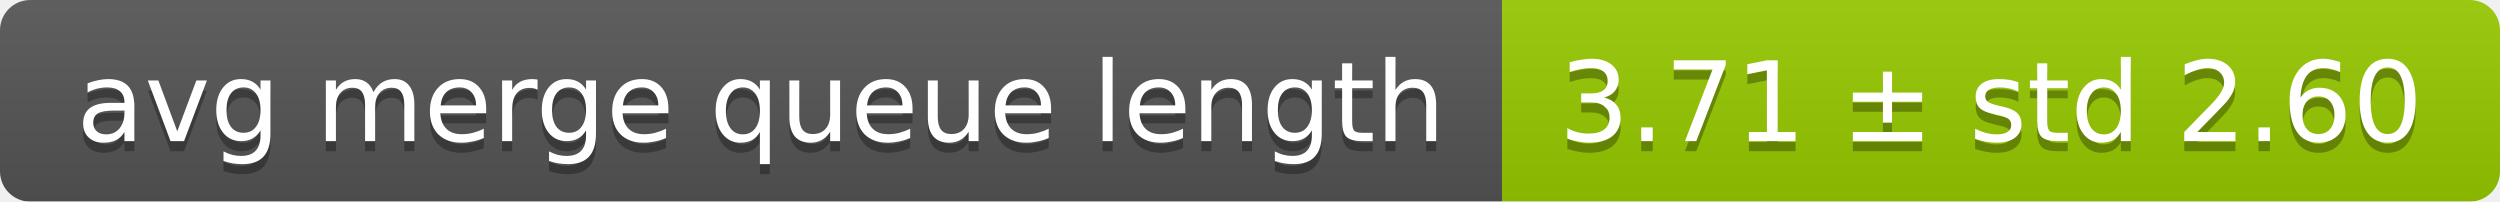
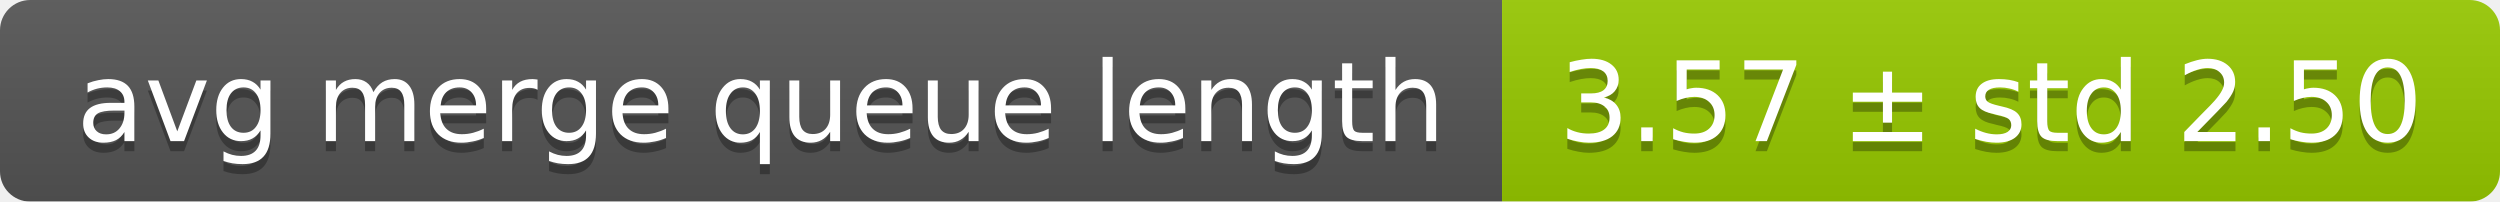
<svg xmlns="http://www.w3.org/2000/svg" width="248" height="20">
  <linearGradient id="smooth" x2="0" y2="100%">
    <stop offset="0" stop-color="#bbb" stop-opacity=".1" />
    <stop offset="1" stop-opacity=".1" />
  </linearGradient>
  <mask id="round">
    <rect width="248" height="20" rx="3" fill="#fff" />
  </mask>
  <g mask="url(#round)">
    <rect width="149" height="20" fill="#555" />
    <rect x="149" width="99" height="20" fill="#97ca00" />
    <rect width="248" height="20" fill="url(#smooth)" />
  </g>
  <g fill="#fff" text-anchor="middle" font-family="DejaVu Sans,Verdana,Geneva,sans-serif" font-size="11">
    <text x="75.5" y="15" fill="#010101" fill-opacity=".3">avg merge queue length</text>
    <text x="75.5" y="14">avg merge queue length</text>
-     <text x="197.5" y="15" fill="#010101" fill-opacity=".3">3.71 ± std 2.60</text>
-     <text x="197.5" y="14">3.71 ± std 2.60</text>
+     <text x="197.5" y="15" fill="#010101" fill-opacity=".3">3.57 ± std 2.50</text>
+     <text x="197.5" y="14">3.57 ± std 2.50</text>
  </g>
</svg>
